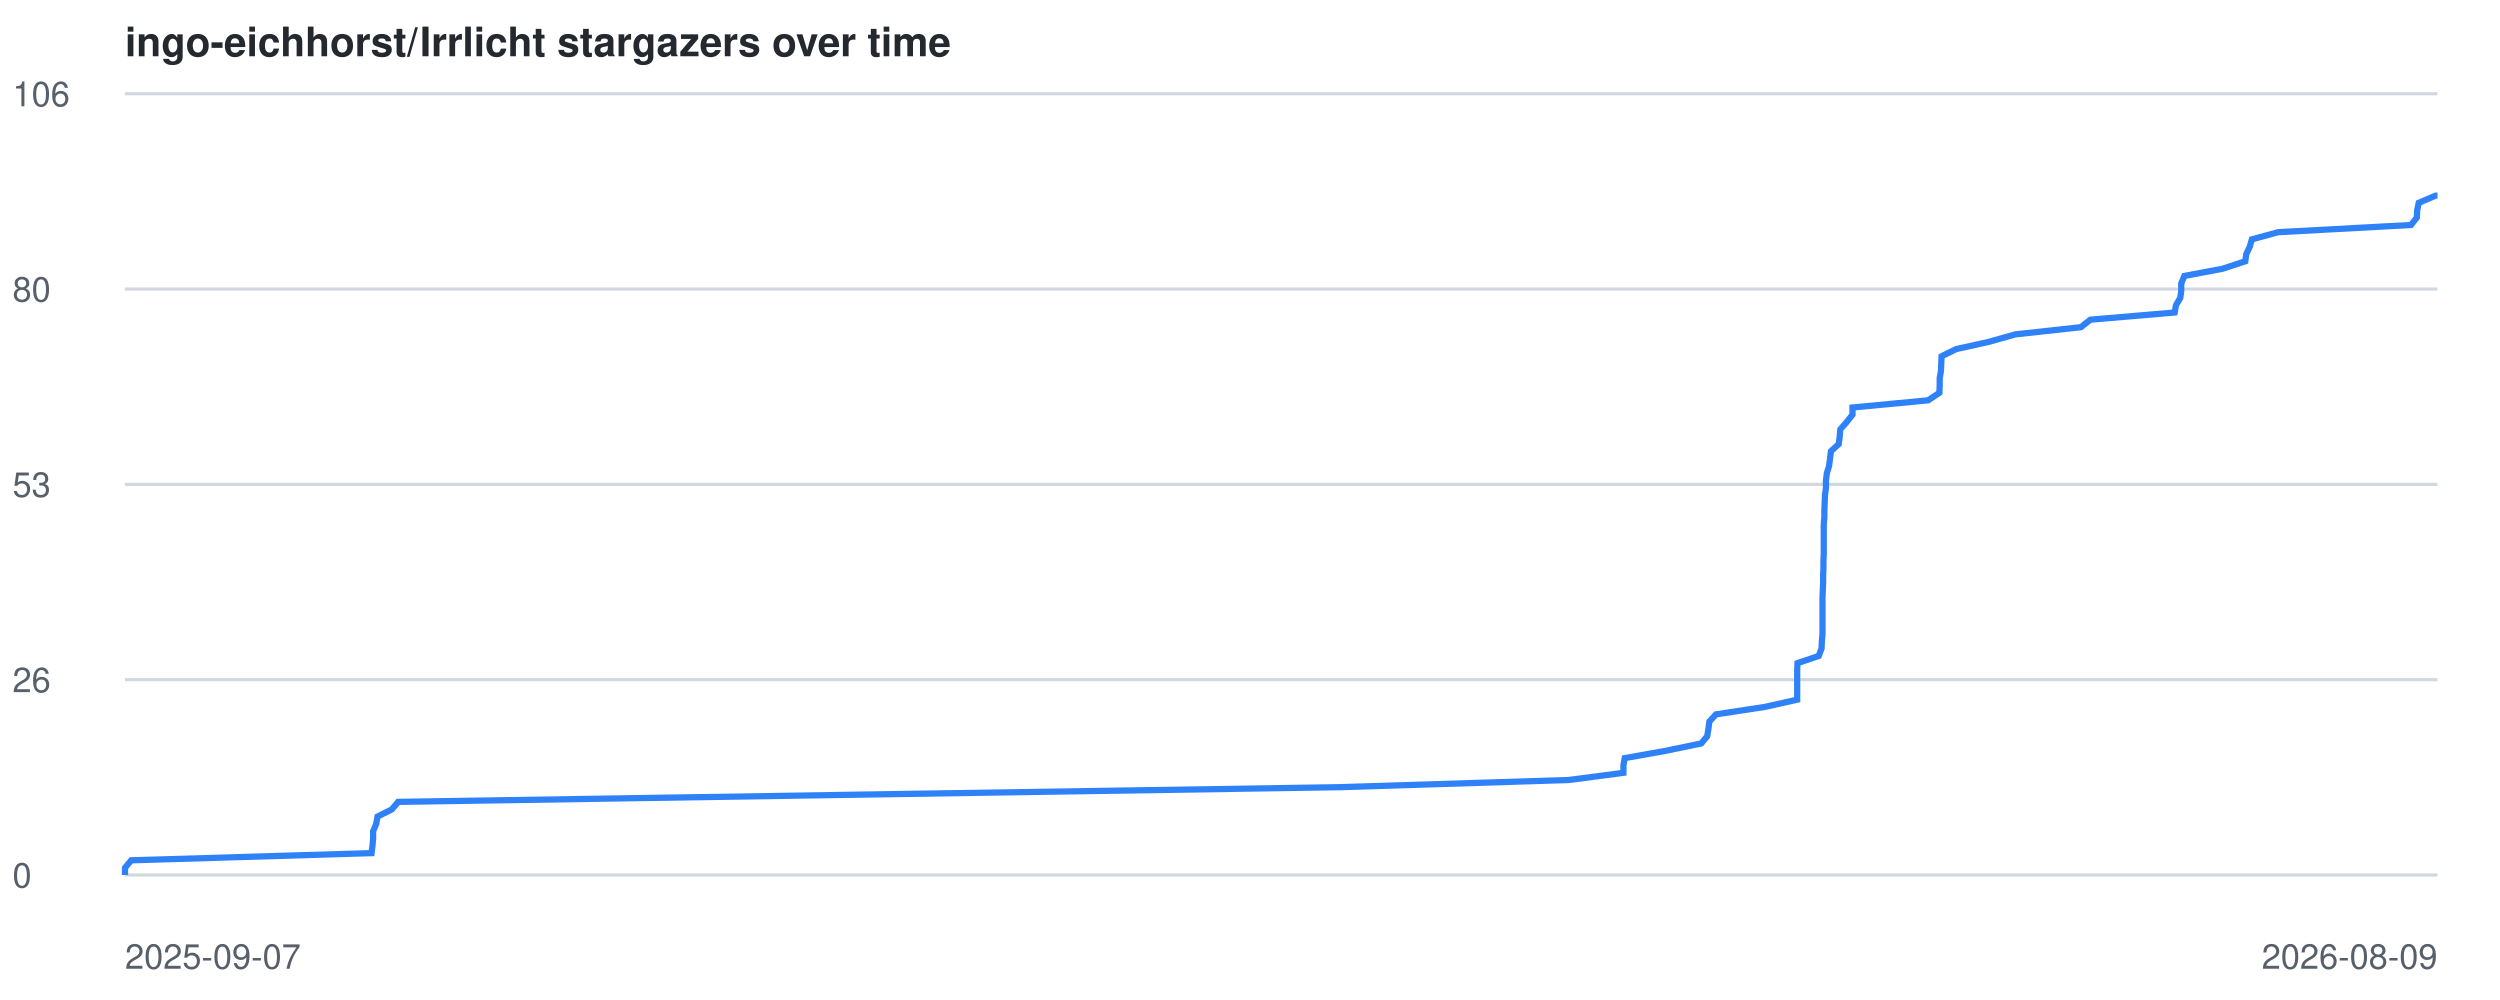
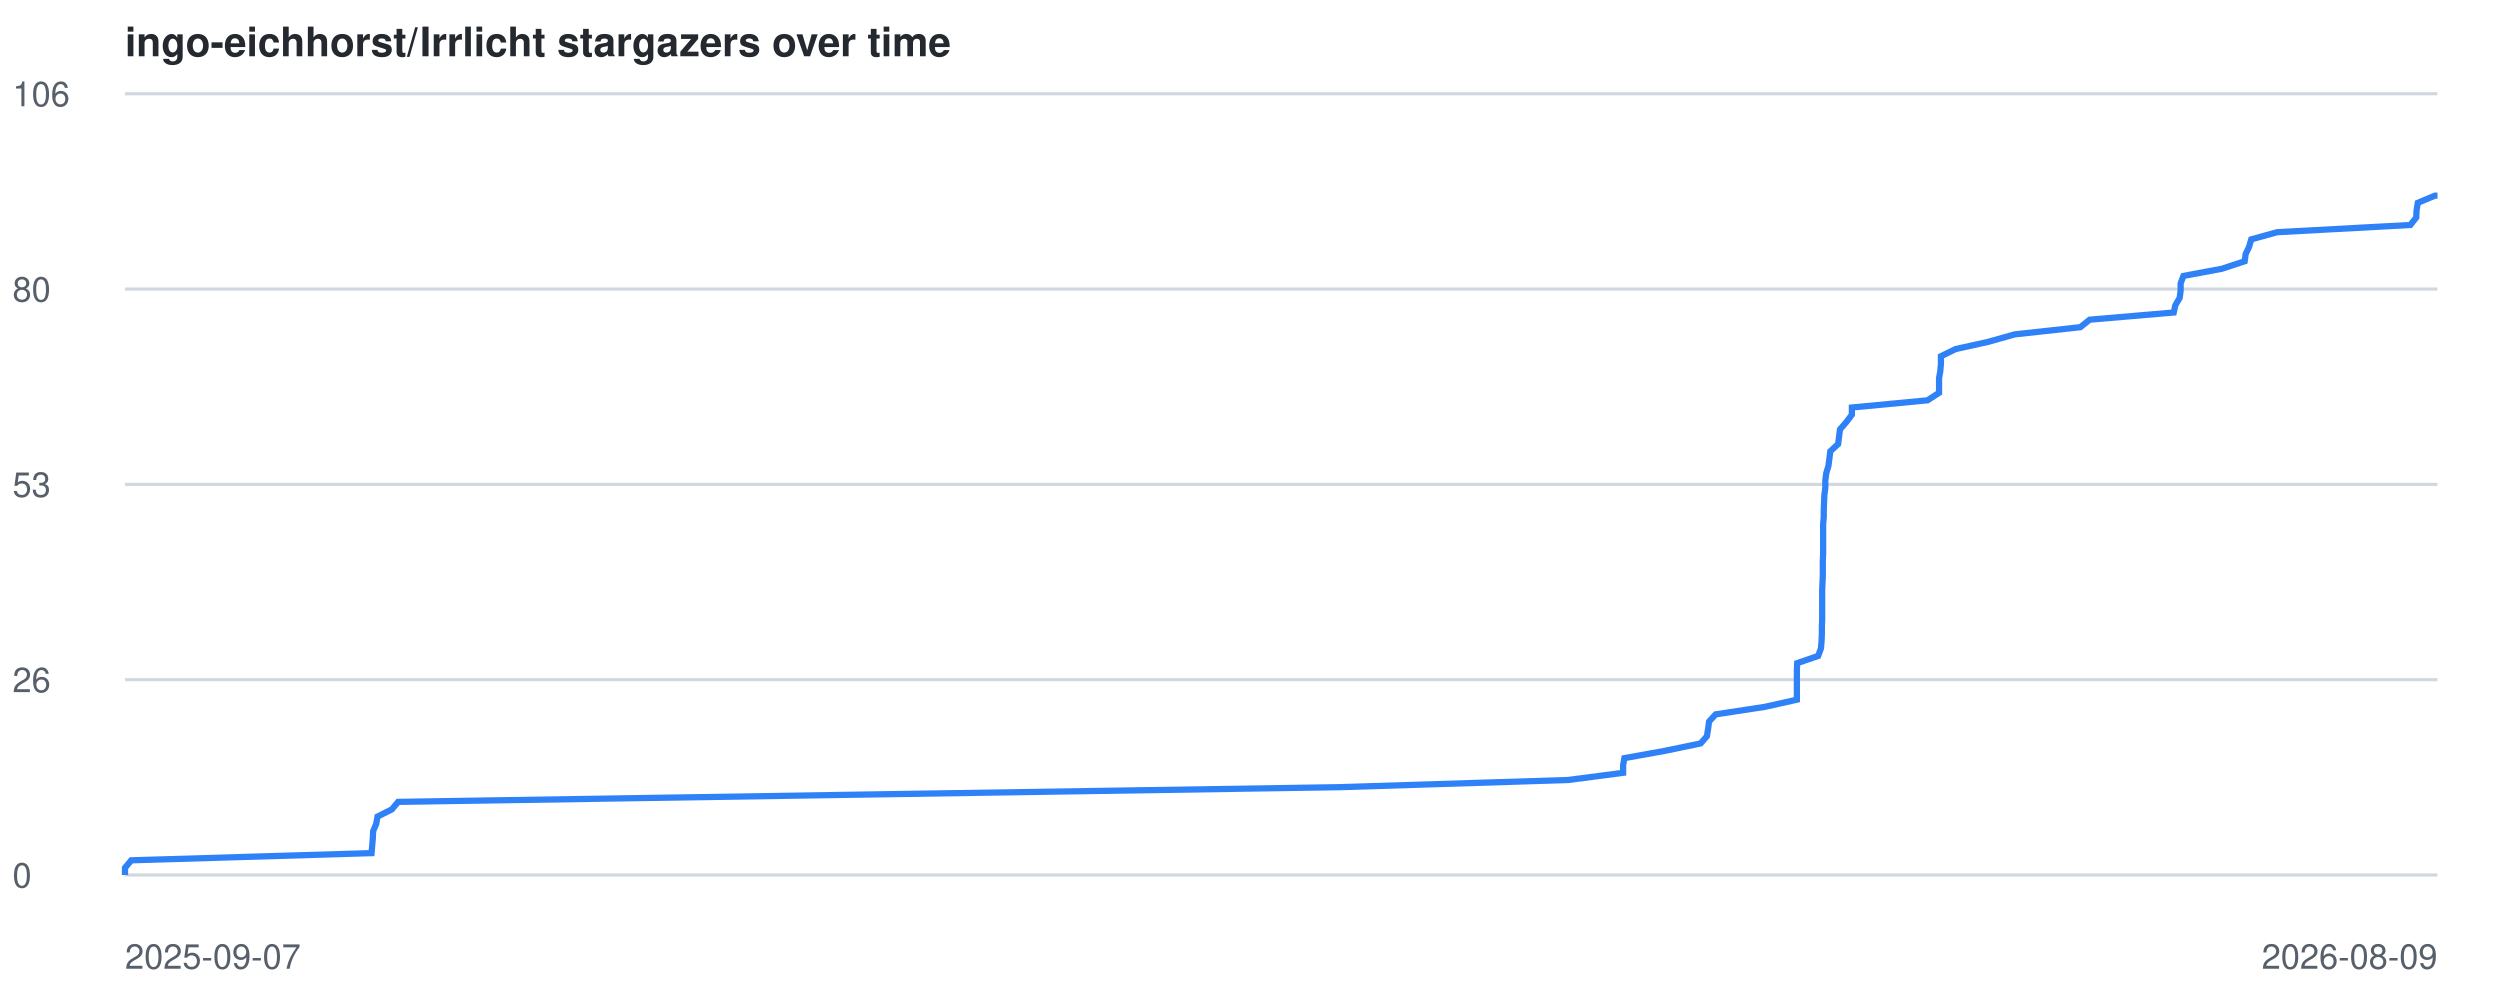
<svg xmlns="http://www.w3.org/2000/svg" viewBox="0 0 800 320" font-family="-apple-system,BlinkMacSystemFont,Segoe UI,Helvetica,Arial,sans-serif">
  <style>
    .line { fill: none; stroke: #2f81f7; stroke-width: 2; }
    .grid { stroke: #d0d7de; stroke-width: 1; }
    .label { fill: #57606a; font-size: 11px; }
    .title { fill: #24292f; font-size: 13px; font-weight: 600; }
    @media (prefers-color-scheme: dark) {
      .grid { stroke: #30363d; }
      .label { fill: #8b949e; }
      .title { fill: #c9d1d9; }
      .line { stroke: #58a6ff; }
    }
  </style>
  <text x="40" y="18" class="title">ingo-eichhorst/Irrlicht stargazers over time</text>
  <line x1="40" y1="280.0" x2="780" y2="280.0" class="grid" />
  <text x="4" y="284.0" class="label">0</text>
  <line x1="40" y1="217.5" x2="780" y2="217.5" class="grid" />
  <text x="4" y="221.5" class="label">26</text>
  <line x1="40" y1="155.0" x2="780" y2="155.0" class="grid" />
  <text x="4" y="159.0" class="label">53</text>
  <line x1="40" y1="92.5" x2="780" y2="92.5" class="grid" />
  <text x="4" y="96.5" class="label">80</text>
  <line x1="40" y1="30.0" x2="780" y2="30.0" class="grid" />
  <text x="4" y="34.0" class="label">106</text>
  <text x="40" y="310" class="label">2025-09-07</text>
  <text x="780" y="310" text-anchor="end" class="label">2026-08-09</text>
-   <polyline points="40.0,280.0 40.0,277.7 42.0,275.3 118.9,273.0 119.2,270.6 119.4,268.3 119.4,266.0 120.4,263.6 120.8,261.3 125.4,259.0 127.4,256.6 274.1,254.3 428.6,251.9 502.0,249.6 519.5,247.3 519.5,244.9 519.9,242.6 532.8,240.3 544.4,237.9 546.3,235.6 546.7,233.2 547.0,230.9 549.1,228.6 564.8,226.2 575.1,223.9 575.1,221.6 575.1,219.2 575.1,216.9 575.1,214.5 575.2,212.2 582.0,209.9 582.9,207.5 583.0,205.2 583.2,202.9 583.2,200.5 583.2,198.2 583.2,195.8 583.2,193.5 583.2,191.2 583.3,188.8 583.4,186.5 583.4,184.2 583.5,181.8 583.5,179.5 583.6,177.1 583.6,174.8 583.6,172.5 583.6,170.1 583.6,167.8 583.8,165.5 583.8,163.1 583.9,160.8 584.0,158.4 584.3,156.1 584.3,153.8 584.6,151.4 585.3,149.1 585.6,146.8 585.9,144.4 588.4,142.1 588.7,139.7 588.9,137.4 590.9,135.1 592.8,132.7 592.8,130.4 617.0,128.1 620.6,125.7 620.7,123.4 620.7,121.0 621.1,118.7 621.2,116.4 621.3,114.0 626.0,111.7 636.4,109.4 644.9,107.0 665.9,104.7 668.9,102.3 695.9,100.0 696.3,97.7 697.7,95.3 698.0,93.0 698.0,90.7 699.0,88.3 711.2,86.0 718.5,83.6 718.8,81.3 719.9,79.0 720.6,76.6 729.0,74.3 771.5,72.0 773.4,69.6 773.5,67.3 774.0,64.9 779.4,62.6 780.0,62.6" class="line" />
+   <polyline points="40.0,280.0 40.0,277.7 42.0,275.3 118.9,273.0 119.1,270.6 119.3,268.3 119.4,266.0 120.4,263.6 120.8,261.3 125.4,259.0 127.4,256.6 274.0,254.3 428.5,251.9 501.8,249.6 519.4,247.3 519.4,244.9 519.8,242.6 532.6,240.3 544.2,237.9 546.2,235.6 546.6,233.2 546.9,230.9 549.0,228.6 564.7,226.2 575.0,223.9 575.0,221.6 575.0,219.2 575.0,216.9 575.0,214.5 575.1,212.2 581.8,209.9 582.7,207.5 582.9,205.2 583.0,202.9 583.0,200.5 583.1,198.2 583.1,195.8 583.1,193.5 583.1,191.2 583.1,188.8 583.2,186.5 583.3,184.2 583.3,181.8 583.3,179.5 583.4,177.1 583.4,174.8 583.4,172.5 583.4,170.1 583.4,167.8 583.6,165.5 583.6,163.1 583.7,160.8 583.8,158.4 584.1,156.1 584.1,153.8 584.4,151.4 585.1,149.1 585.4,146.8 585.7,144.4 588.2,142.1 588.5,139.7 588.8,137.4 590.8,135.1 592.6,132.7 592.6,130.4 616.8,128.1 620.5,125.7 620.5,123.4 620.5,121.0 620.9,118.7 621.1,116.4 621.1,114.0 625.8,111.7 636.2,109.4 644.7,107.0 665.7,104.7 668.7,102.3 695.6,100.0 696.1,97.7 697.5,95.3 697.8,93.0 697.8,90.7 698.7,88.3 711.0,86.0 718.3,83.6 718.6,81.3 719.7,79.0 720.4,76.6 728.7,74.3 771.3,72.0 773.2,69.6 773.3,67.3 773.7,64.9 779.2,62.6 780.0,62.6" class="line" />
</svg>
